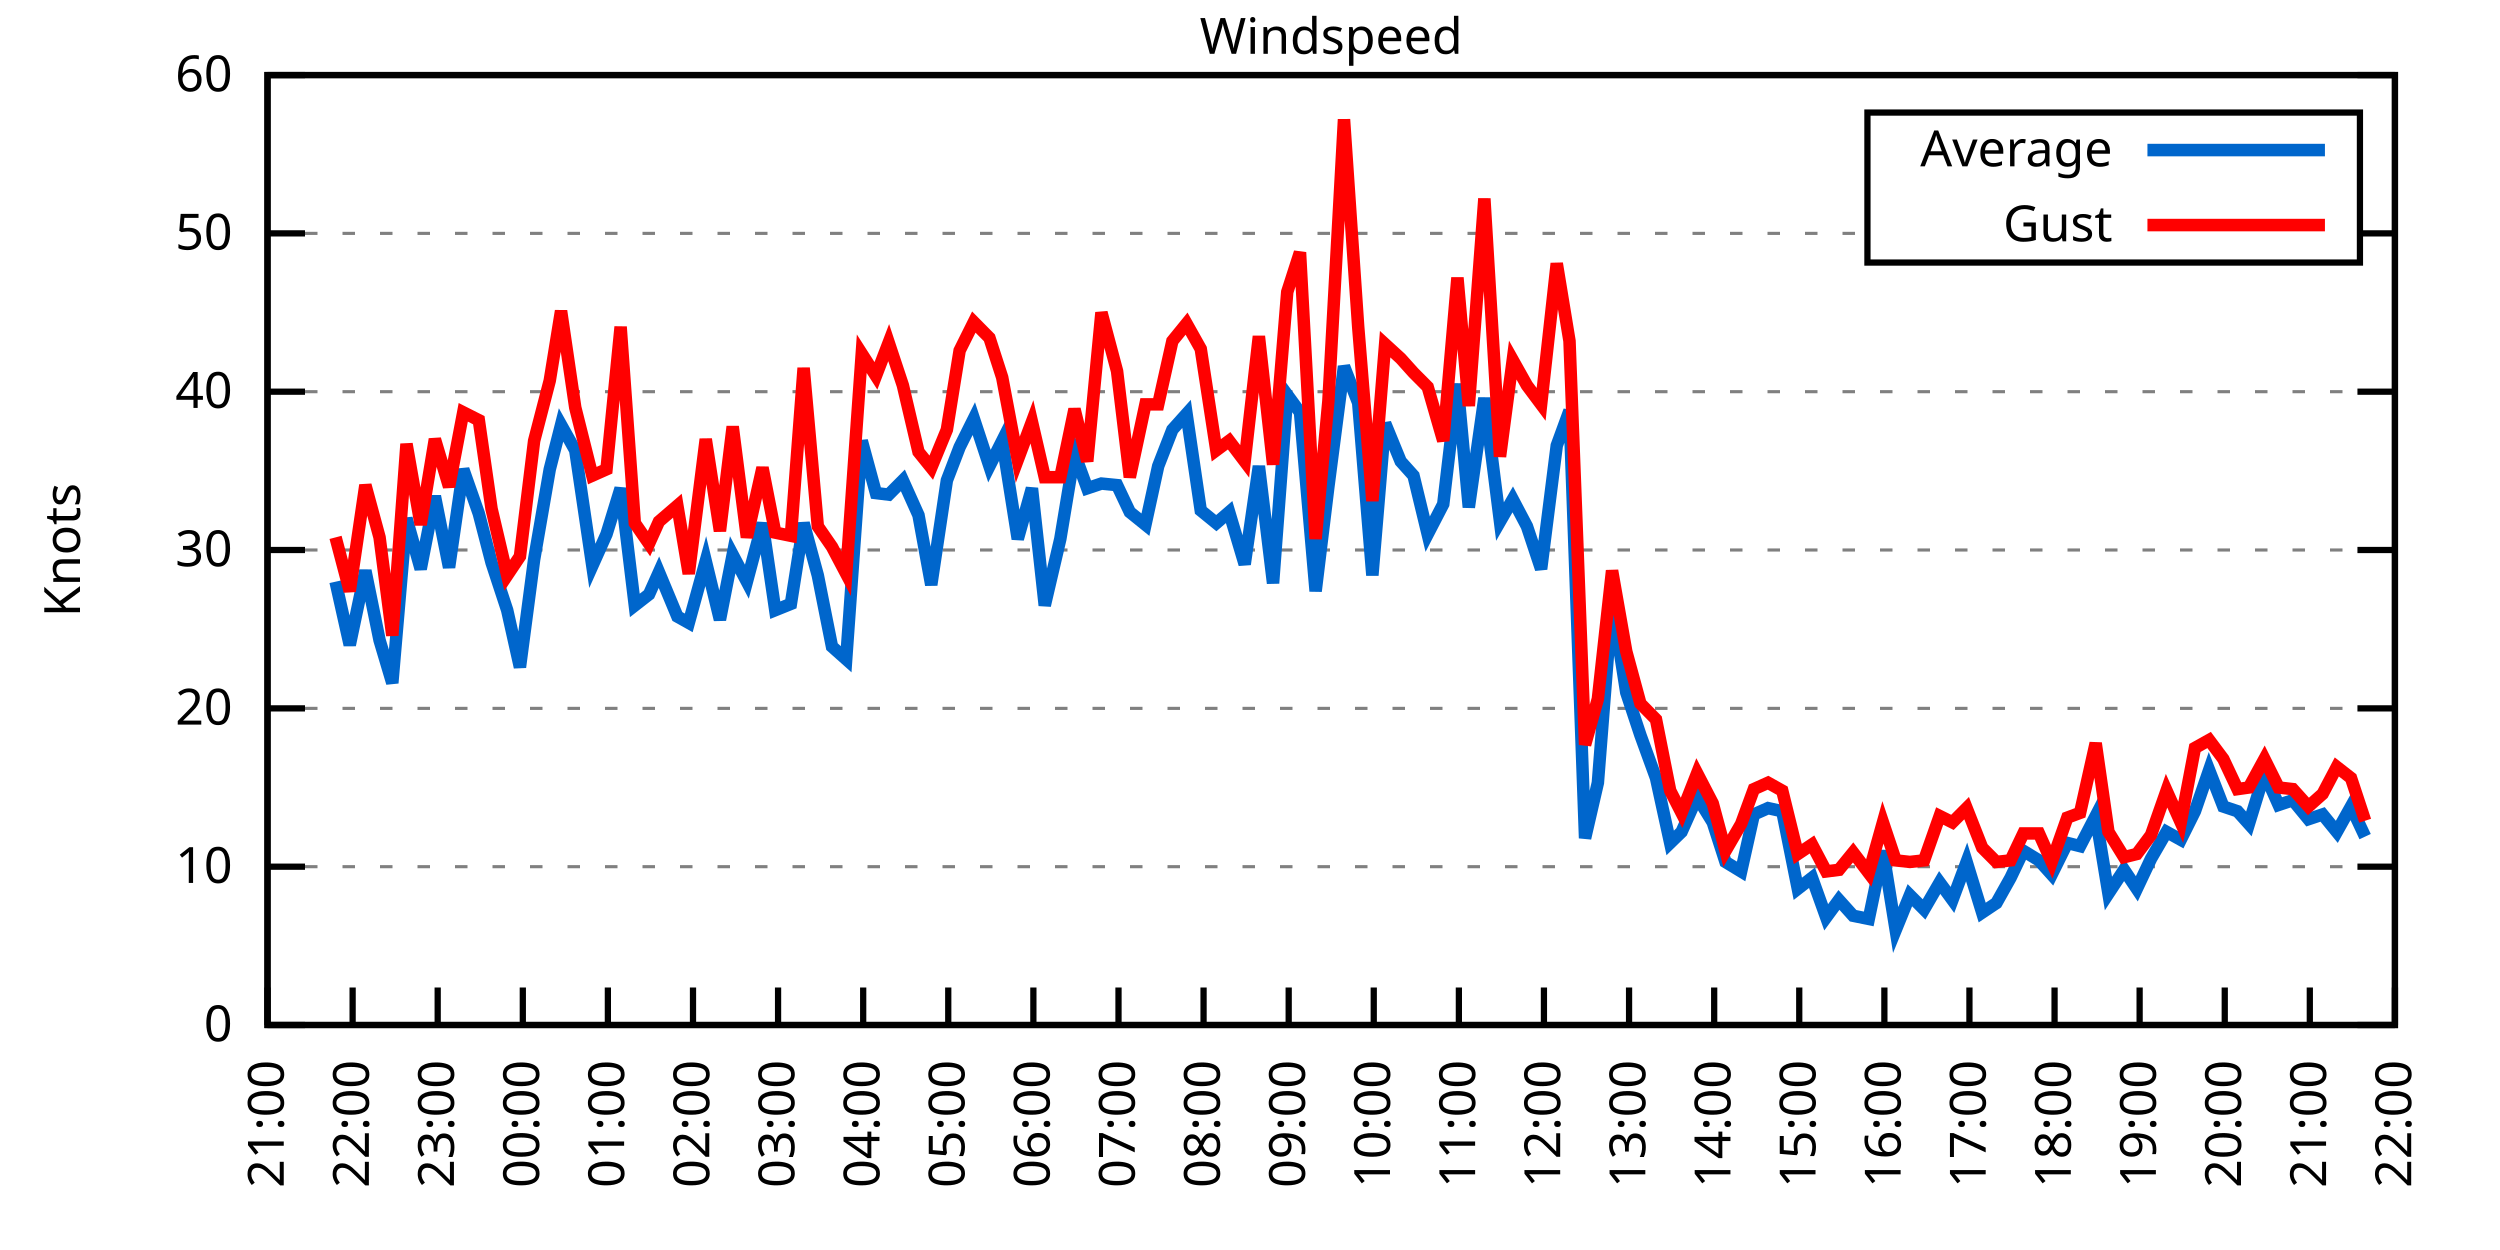
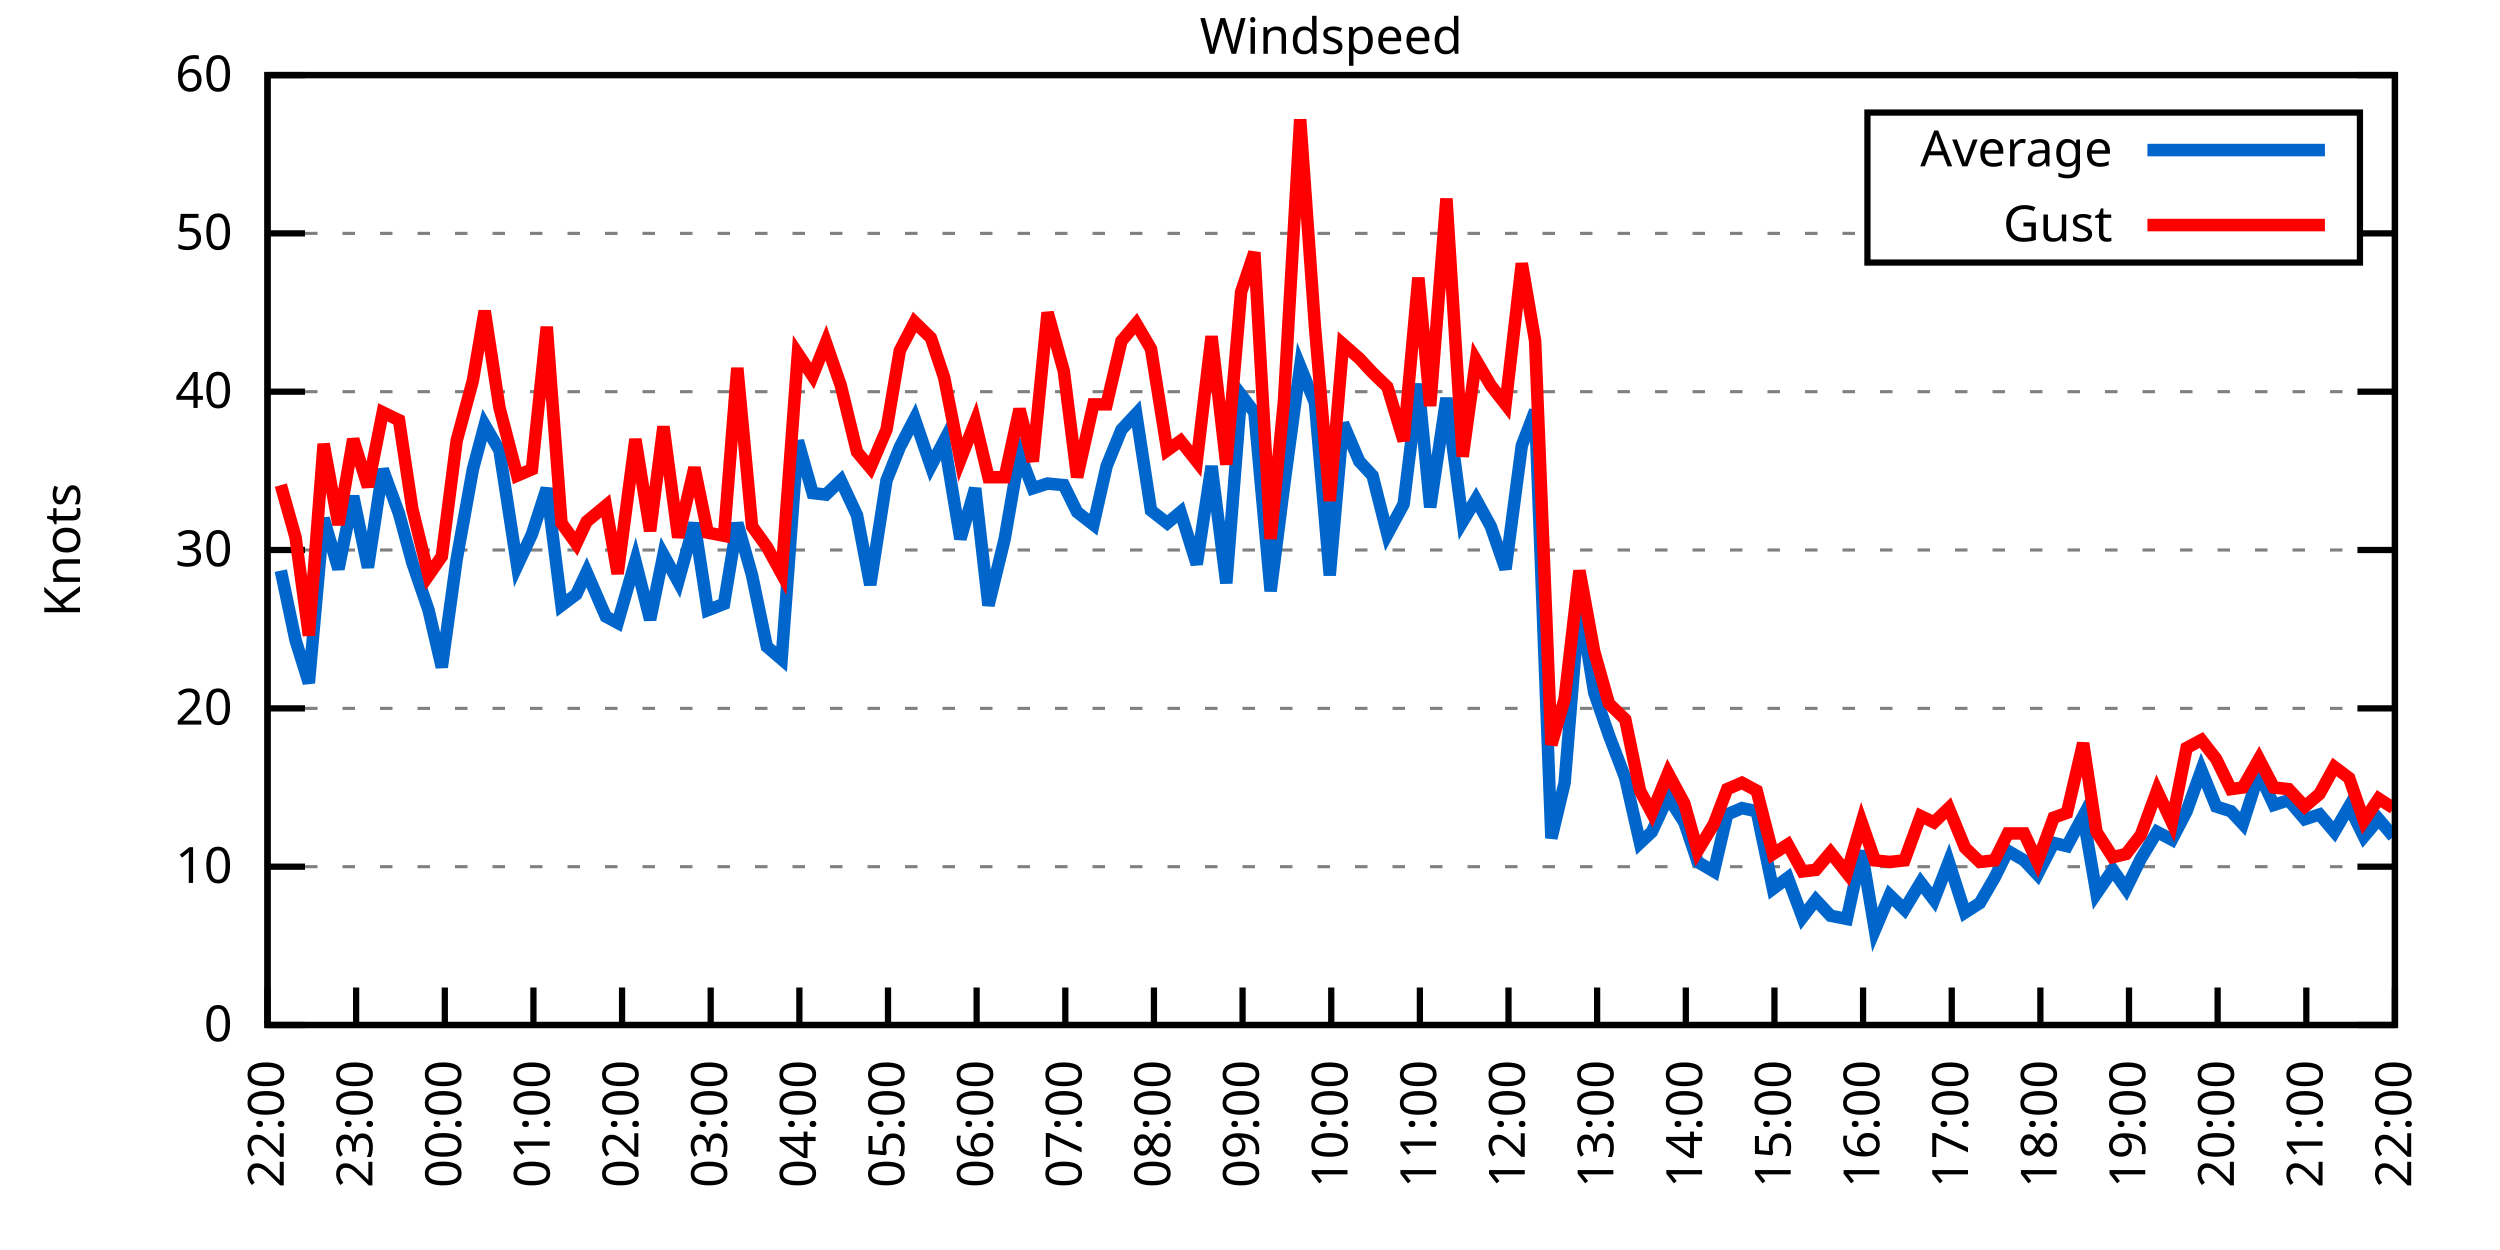
<svg xmlns="http://www.w3.org/2000/svg" xmlns:xlink="http://www.w3.org/1999/xlink" width="400" height="200" viewBox="0 0 400 200">
  <g id="gnuplot_canvas">
    <rect x="0" y="0" width="400" height="200" fill="none" />
    <defs>
      <circle id="gpDot" r="0.5" stroke-width="0.5" stroke="currentColor" />
      <path id="gpPt0" stroke-width="0.333" stroke="currentColor" d="M-1,0 h2 M0,-1 v2" />
      <path id="gpPt1" stroke-width="0.333" stroke="currentColor" d="M-1,-1 L1,1 M1,-1 L-1,1" />
      <path id="gpPt2" stroke-width="0.333" stroke="currentColor" d="M-1,0 L1,0 M0,-1 L0,1 M-1,-1 L1,1 M-1,1 L1,-1" />
      <rect id="gpPt3" stroke-width="0.333" stroke="currentColor" x="-1" y="-1" width="2" height="2" />
      <rect id="gpPt4" stroke-width="0.333" stroke="currentColor" fill="currentColor" x="-1" y="-1" width="2" height="2" />
      <circle id="gpPt5" stroke-width="0.333" stroke="currentColor" cx="0" cy="0" r="1" />
      <use xlink:href="#gpPt5" id="gpPt6" fill="currentColor" stroke="none" />
      <path id="gpPt7" stroke-width="0.333" stroke="currentColor" d="M0,-1.33 L-1.33,0.67 L1.33,0.67 z" />
      <use xlink:href="#gpPt7" id="gpPt8" fill="currentColor" stroke="none" />
      <use xlink:href="#gpPt7" id="gpPt9" stroke="currentColor" transform="rotate(180)" />
      <use xlink:href="#gpPt9" id="gpPt10" fill="currentColor" stroke="none" />
      <use xlink:href="#gpPt3" id="gpPt11" stroke="currentColor" transform="rotate(45)" />
      <use xlink:href="#gpPt11" id="gpPt12" fill="currentColor" stroke="none" />
      <path id="gpPt13" stroke-width="0.333" stroke="currentColor" d="M0,1.330 L1.265,0.411 L0.782,-1.067 L-0.782,-1.076 L-1.265,0.411 z" />
      <use xlink:href="#gpPt13" id="gpPt14" fill="currentColor" stroke="none" />
      <filter id="textbox" filterUnits="objectBoundingBox" x="0" y="0" height="1" width="1">
        <feFlood flood-color="white" flood-opacity="1" result="bgnd" />
        <feComposite in="SourceGraphic" in2="bgnd" operator="atop" />
      </filter>
      <filter id="greybox" filterUnits="objectBoundingBox" x="0" y="0" height="1" width="1">
        <feFlood flood-color="lightgrey" flood-opacity="1" result="grey" />
        <feComposite in="SourceGraphic" in2="grey" operator="atop" />
      </filter>
    </defs>
    <g fill="none" color="white" stroke="currentColor" stroke-width="1.00" stroke-linecap="butt" stroke-linejoin="miter">
</g>
    <g fill="none" color="black" stroke="currentColor" stroke-width="1.00" stroke-linecap="butt" stroke-linejoin="miter">
      <g stroke="none" shape-rendering="crispEdges">
        <polygon fill="rgb(255, 255, 255)" points="42.80,164.00 383.18,164.00 383.18,12.02 42.80,12.02 " />
      </g>
    </g>
    <g fill="none" color="black" stroke="currentColor" stroke-width="1.00" stroke-linecap="butt" stroke-linejoin="miter">
</g>
    <g fill="none" color="black" stroke="black" stroke-width="0.50" stroke-linecap="butt" stroke-linejoin="miter">
</g>
    <g fill="none" color="gray" stroke="currentColor" stroke-width="0.50" stroke-linecap="butt" stroke-linejoin="miter">
      <path stroke="gray" stroke-dasharray="2,4" class="gridline" d="M42.80,164.00 L383.19,164.00  " />
    </g>
    <g fill="none" color="gray" stroke="gray" stroke-width="1.00" stroke-linecap="butt" stroke-linejoin="miter">
</g>
    <g fill="none" color="black" stroke="currentColor" stroke-width="1.00" stroke-linecap="butt" stroke-linejoin="miter">
      <path stroke="black" d="M42.80,164.00 L48.80,164.00 M383.19,164.00 L377.19,164.00  " />
      <g transform="translate(37.20,166.60)" stroke="none" fill="black" font-family="Sans" font-size="8.00" text-anchor="end">
        <text>
          <tspan font-family="Sans"> 0</tspan>
        </text>
      </g>
    </g>
    <g fill="none" color="black" stroke="currentColor" stroke-width="1.00" stroke-linecap="butt" stroke-linejoin="miter">
</g>
    <g fill="none" color="black" stroke="black" stroke-width="0.50" stroke-linecap="butt" stroke-linejoin="miter">
</g>
    <g fill="none" color="gray" stroke="currentColor" stroke-width="0.50" stroke-linecap="butt" stroke-linejoin="miter">
      <path stroke="gray" stroke-dasharray="2,4" class="gridline" d="M42.80,138.67 L383.19,138.67  " />
    </g>
    <g fill="none" color="gray" stroke="gray" stroke-width="1.00" stroke-linecap="butt" stroke-linejoin="miter">
</g>
    <g fill="none" color="black" stroke="currentColor" stroke-width="1.00" stroke-linecap="butt" stroke-linejoin="miter">
      <path stroke="black" d="M42.80,138.67 L48.80,138.67 M383.19,138.67 L377.19,138.67  " />
      <g transform="translate(37.20,141.27)" stroke="none" fill="black" font-family="Sans" font-size="8.00" text-anchor="end">
        <text>
          <tspan font-family="Sans"> 10</tspan>
        </text>
      </g>
    </g>
    <g fill="none" color="black" stroke="currentColor" stroke-width="1.00" stroke-linecap="butt" stroke-linejoin="miter">
</g>
    <g fill="none" color="black" stroke="black" stroke-width="0.50" stroke-linecap="butt" stroke-linejoin="miter">
</g>
    <g fill="none" color="gray" stroke="currentColor" stroke-width="0.50" stroke-linecap="butt" stroke-linejoin="miter">
      <path stroke="gray" stroke-dasharray="2,4" class="gridline" d="M42.80,113.34 L383.19,113.34  " />
    </g>
    <g fill="none" color="gray" stroke="gray" stroke-width="1.00" stroke-linecap="butt" stroke-linejoin="miter">
</g>
    <g fill="none" color="black" stroke="currentColor" stroke-width="1.00" stroke-linecap="butt" stroke-linejoin="miter">
      <path stroke="black" d="M42.80,113.34 L48.80,113.34 M383.19,113.34 L377.19,113.34  " />
      <g transform="translate(37.20,115.94)" stroke="none" fill="black" font-family="Sans" font-size="8.00" text-anchor="end">
        <text>
          <tspan font-family="Sans"> 20</tspan>
        </text>
      </g>
    </g>
    <g fill="none" color="black" stroke="currentColor" stroke-width="1.00" stroke-linecap="butt" stroke-linejoin="miter">
</g>
    <g fill="none" color="black" stroke="black" stroke-width="0.50" stroke-linecap="butt" stroke-linejoin="miter">
</g>
    <g fill="none" color="gray" stroke="currentColor" stroke-width="0.50" stroke-linecap="butt" stroke-linejoin="miter">
      <path stroke="gray" stroke-dasharray="2,4" class="gridline" d="M42.80,88.00 L383.19,88.00  " />
    </g>
    <g fill="none" color="gray" stroke="gray" stroke-width="1.00" stroke-linecap="butt" stroke-linejoin="miter">
</g>
    <g fill="none" color="black" stroke="currentColor" stroke-width="1.00" stroke-linecap="butt" stroke-linejoin="miter">
      <path stroke="black" d="M42.80,88.00 L48.80,88.00 M383.19,88.00 L377.19,88.00  " />
      <g transform="translate(37.20,90.60)" stroke="none" fill="black" font-family="Sans" font-size="8.00" text-anchor="end">
        <text>
          <tspan font-family="Sans"> 30</tspan>
        </text>
      </g>
    </g>
    <g fill="none" color="black" stroke="currentColor" stroke-width="1.00" stroke-linecap="butt" stroke-linejoin="miter">
</g>
    <g fill="none" color="black" stroke="black" stroke-width="0.50" stroke-linecap="butt" stroke-linejoin="miter">
</g>
    <g fill="none" color="gray" stroke="currentColor" stroke-width="0.50" stroke-linecap="butt" stroke-linejoin="miter">
      <path stroke="gray" stroke-dasharray="2,4" class="gridline" d="M42.80,62.67 L383.19,62.67  " />
    </g>
    <g fill="none" color="gray" stroke="gray" stroke-width="1.00" stroke-linecap="butt" stroke-linejoin="miter">
</g>
    <g fill="none" color="black" stroke="currentColor" stroke-width="1.00" stroke-linecap="butt" stroke-linejoin="miter">
      <path stroke="black" d="M42.80,62.67 L48.80,62.67 M383.19,62.67 L377.19,62.67  " />
      <g transform="translate(37.20,65.27)" stroke="none" fill="black" font-family="Sans" font-size="8.00" text-anchor="end">
        <text>
          <tspan font-family="Sans"> 40</tspan>
        </text>
      </g>
    </g>
    <g fill="none" color="black" stroke="currentColor" stroke-width="1.00" stroke-linecap="butt" stroke-linejoin="miter">
</g>
    <g fill="none" color="black" stroke="black" stroke-width="0.50" stroke-linecap="butt" stroke-linejoin="miter">
</g>
    <g fill="none" color="gray" stroke="currentColor" stroke-width="0.50" stroke-linecap="butt" stroke-linejoin="miter">
      <path stroke="gray" stroke-dasharray="2,4" class="gridline" d="M42.80,37.34 L298.79,37.34 M377.59,37.34 L383.19,37.34  " />
    </g>
    <g fill="none" color="gray" stroke="gray" stroke-width="1.00" stroke-linecap="butt" stroke-linejoin="miter">
</g>
    <g fill="none" color="black" stroke="currentColor" stroke-width="1.00" stroke-linecap="butt" stroke-linejoin="miter">
      <path stroke="black" d="M42.80,37.34 L48.80,37.34 M383.19,37.34 L377.19,37.34  " />
      <g transform="translate(37.20,39.94)" stroke="none" fill="black" font-family="Sans" font-size="8.00" text-anchor="end">
        <text>
          <tspan font-family="Sans"> 50</tspan>
        </text>
      </g>
    </g>
    <g fill="none" color="black" stroke="currentColor" stroke-width="1.00" stroke-linecap="butt" stroke-linejoin="miter">
</g>
    <g fill="none" color="black" stroke="black" stroke-width="0.50" stroke-linecap="butt" stroke-linejoin="miter">
</g>
    <g fill="none" color="gray" stroke="currentColor" stroke-width="0.50" stroke-linecap="butt" stroke-linejoin="miter">
      <path stroke="gray" stroke-dasharray="2,4" class="gridline" d="M42.80,12.01 L383.19,12.01  " />
    </g>
    <g fill="none" color="gray" stroke="gray" stroke-width="1.00" stroke-linecap="butt" stroke-linejoin="miter">
</g>
    <g fill="none" color="black" stroke="currentColor" stroke-width="1.00" stroke-linecap="butt" stroke-linejoin="miter">
      <path stroke="black" d="M42.80,12.01 L48.80,12.01 M383.19,12.01 L377.19,12.01  " />
      <g transform="translate(37.20,14.61)" stroke="none" fill="black" font-family="Sans" font-size="8.00" text-anchor="end">
        <text>
          <tspan font-family="Sans"> 60</tspan>
        </text>
      </g>
    </g>
    <g fill="none" color="black" stroke="currentColor" stroke-width="1.00" stroke-linecap="butt" stroke-linejoin="miter">
      <path stroke="black" d="M42.80,164.00 L42.80,158.00  " />
      <g transform="translate(45.40,169.60) rotate(270.00)" stroke="none" fill="black" font-family="Sans" font-size="8.00" text-anchor="end">
        <text>
-           <tspan font-family="Sans">21:00</tspan>
-         </text>
-       </g>
-     </g>
-     <g fill="none" color="black" stroke="currentColor" stroke-width="1.00" stroke-linecap="butt" stroke-linejoin="miter">
-       <path stroke="black" d="M56.42,164.00 L56.42,158.00  " />
-       <g transform="translate(59.02,169.60) rotate(270.00)" stroke="none" fill="black" font-family="Sans" font-size="8.00" text-anchor="end">
-         <text>
          <tspan font-family="Sans">22:00</tspan>
        </text>
      </g>
    </g>
    <g fill="none" color="black" stroke="currentColor" stroke-width="1.00" stroke-linecap="butt" stroke-linejoin="miter">
-       <path stroke="black" d="M70.03,164.00 L70.03,158.00  " />
-       <g transform="translate(72.63,169.60) rotate(270.00)" stroke="none" fill="black" font-family="Sans" font-size="8.00" text-anchor="end">
+       <path stroke="black" d="M56.98,164.00 L56.98,158.00  " />
+       <g transform="translate(59.58,169.60) rotate(270.00)" stroke="none" fill="black" font-family="Sans" font-size="8.00" text-anchor="end">
        <text>
          <tspan font-family="Sans">23:00</tspan>
        </text>
      </g>
    </g>
    <g fill="none" color="black" stroke="currentColor" stroke-width="1.00" stroke-linecap="butt" stroke-linejoin="miter">
-       <path stroke="black" d="M83.65,164.00 L83.65,158.00  " />
-       <g transform="translate(86.25,169.60) rotate(270.00)" stroke="none" fill="black" font-family="Sans" font-size="8.00" text-anchor="end">
+       <path stroke="black" d="M71.17,164.00 L71.17,158.00  " />
+       <g transform="translate(73.77,169.60) rotate(270.00)" stroke="none" fill="black" font-family="Sans" font-size="8.00" text-anchor="end">
        <text>
          <tspan font-family="Sans">00:00</tspan>
        </text>
      </g>
    </g>
    <g fill="none" color="black" stroke="currentColor" stroke-width="1.00" stroke-linecap="butt" stroke-linejoin="miter">
-       <path stroke="black" d="M97.26,164.00 L97.26,158.00  " />
-       <g transform="translate(99.86,169.60) rotate(270.00)" stroke="none" fill="black" font-family="Sans" font-size="8.00" text-anchor="end">
+       <path stroke="black" d="M85.35,164.00 L85.35,158.00  " />
+       <g transform="translate(87.95,169.60) rotate(270.00)" stroke="none" fill="black" font-family="Sans" font-size="8.00" text-anchor="end">
        <text>
          <tspan font-family="Sans">01:00</tspan>
        </text>
      </g>
    </g>
    <g fill="none" color="black" stroke="currentColor" stroke-width="1.00" stroke-linecap="butt" stroke-linejoin="miter">
-       <path stroke="black" d="M110.88,164.00 L110.88,158.00  " />
-       <g transform="translate(113.48,169.60) rotate(270.00)" stroke="none" fill="black" font-family="Sans" font-size="8.00" text-anchor="end">
+       <path stroke="black" d="M99.53,164.00 L99.53,158.00  " />
+       <g transform="translate(102.13,169.60) rotate(270.00)" stroke="none" fill="black" font-family="Sans" font-size="8.00" text-anchor="end">
        <text>
          <tspan font-family="Sans">02:00</tspan>
        </text>
      </g>
    </g>
    <g fill="none" color="black" stroke="currentColor" stroke-width="1.00" stroke-linecap="butt" stroke-linejoin="miter">
-       <path stroke="black" d="M124.49,164.00 L124.49,158.00  " />
-       <g transform="translate(127.09,169.60) rotate(270.00)" stroke="none" fill="black" font-family="Sans" font-size="8.00" text-anchor="end">
+       <path stroke="black" d="M113.71,164.00 L113.71,158.00  " />
+       <g transform="translate(116.31,169.60) rotate(270.00)" stroke="none" fill="black" font-family="Sans" font-size="8.00" text-anchor="end">
        <text>
          <tspan font-family="Sans">03:00</tspan>
        </text>
      </g>
    </g>
    <g fill="none" color="black" stroke="currentColor" stroke-width="1.00" stroke-linecap="butt" stroke-linejoin="miter">
-       <path stroke="black" d="M138.11,164.00 L138.11,158.00  " />
-       <g transform="translate(140.71,169.60) rotate(270.00)" stroke="none" fill="black" font-family="Sans" font-size="8.00" text-anchor="end">
+       <path stroke="black" d="M127.90,164.00 L127.90,158.00  " />
+       <g transform="translate(130.50,169.60) rotate(270.00)" stroke="none" fill="black" font-family="Sans" font-size="8.00" text-anchor="end">
        <text>
          <tspan font-family="Sans">04:00</tspan>
        </text>
      </g>
    </g>
    <g fill="none" color="black" stroke="currentColor" stroke-width="1.00" stroke-linecap="butt" stroke-linejoin="miter">
-       <path stroke="black" d="M151.72,164.00 L151.72,158.00  " />
-       <g transform="translate(154.32,169.60) rotate(270.00)" stroke="none" fill="black" font-family="Sans" font-size="8.00" text-anchor="end">
+       <path stroke="black" d="M142.08,164.00 L142.08,158.00  " />
+       <g transform="translate(144.68,169.60) rotate(270.00)" stroke="none" fill="black" font-family="Sans" font-size="8.00" text-anchor="end">
        <text>
          <tspan font-family="Sans">05:00</tspan>
        </text>
      </g>
    </g>
    <g fill="none" color="black" stroke="currentColor" stroke-width="1.00" stroke-linecap="butt" stroke-linejoin="miter">
-       <path stroke="black" d="M165.34,164.00 L165.34,158.00  " />
-       <g transform="translate(167.94,169.60) rotate(270.00)" stroke="none" fill="black" font-family="Sans" font-size="8.00" text-anchor="end">
+       <path stroke="black" d="M156.26,164.00 L156.26,158.00  " />
+       <g transform="translate(158.86,169.60) rotate(270.00)" stroke="none" fill="black" font-family="Sans" font-size="8.00" text-anchor="end">
        <text>
          <tspan font-family="Sans">06:00</tspan>
        </text>
      </g>
    </g>
    <g fill="none" color="black" stroke="currentColor" stroke-width="1.00" stroke-linecap="butt" stroke-linejoin="miter">
-       <path stroke="black" d="M178.96,164.00 L178.96,158.00  " />
-       <g transform="translate(181.56,169.60) rotate(270.00)" stroke="none" fill="black" font-family="Sans" font-size="8.00" text-anchor="end">
+       <path stroke="black" d="M170.45,164.00 L170.45,158.00  " />
+       <g transform="translate(173.05,169.60) rotate(270.00)" stroke="none" fill="black" font-family="Sans" font-size="8.00" text-anchor="end">
        <text>
          <tspan font-family="Sans">07:00</tspan>
        </text>
      </g>
    </g>
    <g fill="none" color="black" stroke="currentColor" stroke-width="1.00" stroke-linecap="butt" stroke-linejoin="miter">
-       <path stroke="black" d="M192.57,164.00 L192.57,158.00  " />
-       <g transform="translate(195.17,169.60) rotate(270.00)" stroke="none" fill="black" font-family="Sans" font-size="8.00" text-anchor="end">
+       <path stroke="black" d="M184.63,164.00 L184.63,158.00  " />
+       <g transform="translate(187.23,169.60) rotate(270.00)" stroke="none" fill="black" font-family="Sans" font-size="8.00" text-anchor="end">
        <text>
          <tspan font-family="Sans">08:00</tspan>
        </text>
      </g>
    </g>
    <g fill="none" color="black" stroke="currentColor" stroke-width="1.00" stroke-linecap="butt" stroke-linejoin="miter">
-       <path stroke="black" d="M206.19,164.00 L206.19,158.00  " />
-       <g transform="translate(208.79,169.60) rotate(270.00)" stroke="none" fill="black" font-family="Sans" font-size="8.00" text-anchor="end">
+       <path stroke="black" d="M198.81,164.00 L198.81,158.00  " />
+       <g transform="translate(201.41,169.60) rotate(270.00)" stroke="none" fill="black" font-family="Sans" font-size="8.00" text-anchor="end">
        <text>
          <tspan font-family="Sans">09:00</tspan>
        </text>
      </g>
    </g>
    <g fill="none" color="black" stroke="currentColor" stroke-width="1.00" stroke-linecap="butt" stroke-linejoin="miter">
-       <path stroke="black" d="M219.80,164.00 L219.80,158.00  " />
-       <g transform="translate(222.40,169.60) rotate(270.00)" stroke="none" fill="black" font-family="Sans" font-size="8.00" text-anchor="end">
+       <path stroke="black" d="M213.00,164.00 L213.00,158.00  " />
+       <g transform="translate(215.60,169.60) rotate(270.00)" stroke="none" fill="black" font-family="Sans" font-size="8.00" text-anchor="end">
        <text>
          <tspan font-family="Sans">10:00</tspan>
        </text>
      </g>
    </g>
    <g fill="none" color="black" stroke="currentColor" stroke-width="1.00" stroke-linecap="butt" stroke-linejoin="miter">
-       <path stroke="black" d="M233.42,164.00 L233.42,158.00  " />
-       <g transform="translate(236.02,169.60) rotate(270.00)" stroke="none" fill="black" font-family="Sans" font-size="8.00" text-anchor="end">
+       <path stroke="black" d="M227.18,164.00 L227.18,158.00  " />
+       <g transform="translate(229.78,169.60) rotate(270.00)" stroke="none" fill="black" font-family="Sans" font-size="8.00" text-anchor="end">
        <text>
          <tspan font-family="Sans">11:00</tspan>
        </text>
      </g>
    </g>
    <g fill="none" color="black" stroke="currentColor" stroke-width="1.00" stroke-linecap="butt" stroke-linejoin="miter">
-       <path stroke="black" d="M247.03,164.00 L247.03,158.00  " />
-       <g transform="translate(249.63,169.60) rotate(270.00)" stroke="none" fill="black" font-family="Sans" font-size="8.00" text-anchor="end">
+       <path stroke="black" d="M241.36,164.00 L241.36,158.00  " />
+       <g transform="translate(243.96,169.60) rotate(270.00)" stroke="none" fill="black" font-family="Sans" font-size="8.00" text-anchor="end">
        <text>
          <tspan font-family="Sans">12:00</tspan>
        </text>
      </g>
    </g>
    <g fill="none" color="black" stroke="currentColor" stroke-width="1.00" stroke-linecap="butt" stroke-linejoin="miter">
-       <path stroke="black" d="M260.65,164.00 L260.65,158.00  " />
-       <g transform="translate(263.25,169.60) rotate(270.00)" stroke="none" fill="black" font-family="Sans" font-size="8.00" text-anchor="end">
+       <path stroke="black" d="M255.54,164.00 L255.54,158.00  " />
+       <g transform="translate(258.14,169.60) rotate(270.00)" stroke="none" fill="black" font-family="Sans" font-size="8.00" text-anchor="end">
        <text>
          <tspan font-family="Sans">13:00</tspan>
        </text>
      </g>
    </g>
    <g fill="none" color="black" stroke="currentColor" stroke-width="1.00" stroke-linecap="butt" stroke-linejoin="miter">
-       <path stroke="black" d="M274.27,164.00 L274.27,158.00  " />
-       <g transform="translate(276.87,169.60) rotate(270.00)" stroke="none" fill="black" font-family="Sans" font-size="8.00" text-anchor="end">
+       <path stroke="black" d="M269.73,164.00 L269.73,158.00  " />
+       <g transform="translate(272.33,169.60) rotate(270.00)" stroke="none" fill="black" font-family="Sans" font-size="8.00" text-anchor="end">
        <text>
          <tspan font-family="Sans">14:00</tspan>
        </text>
      </g>
    </g>
    <g fill="none" color="black" stroke="currentColor" stroke-width="1.00" stroke-linecap="butt" stroke-linejoin="miter">
-       <path stroke="black" d="M287.88,164.00 L287.88,158.00  " />
-       <g transform="translate(290.48,169.60) rotate(270.00)" stroke="none" fill="black" font-family="Sans" font-size="8.00" text-anchor="end">
+       <path stroke="black" d="M283.91,164.00 L283.91,158.00  " />
+       <g transform="translate(286.51,169.60) rotate(270.00)" stroke="none" fill="black" font-family="Sans" font-size="8.00" text-anchor="end">
        <text>
          <tspan font-family="Sans">15:00</tspan>
        </text>
      </g>
    </g>
    <g fill="none" color="black" stroke="currentColor" stroke-width="1.00" stroke-linecap="butt" stroke-linejoin="miter">
-       <path stroke="black" d="M301.50,164.00 L301.50,158.00  " />
-       <g transform="translate(304.10,169.60) rotate(270.00)" stroke="none" fill="black" font-family="Sans" font-size="8.00" text-anchor="end">
+       <path stroke="black" d="M298.09,164.00 L298.09,158.00  " />
+       <g transform="translate(300.69,169.60) rotate(270.00)" stroke="none" fill="black" font-family="Sans" font-size="8.00" text-anchor="end">
        <text>
          <tspan font-family="Sans">16:00</tspan>
        </text>
      </g>
    </g>
    <g fill="none" color="black" stroke="currentColor" stroke-width="1.00" stroke-linecap="butt" stroke-linejoin="miter">
-       <path stroke="black" d="M315.11,164.00 L315.11,158.00  " />
-       <g transform="translate(317.71,169.60) rotate(270.00)" stroke="none" fill="black" font-family="Sans" font-size="8.00" text-anchor="end">
+       <path stroke="black" d="M312.28,164.00 L312.28,158.00  " />
+       <g transform="translate(314.88,169.60) rotate(270.00)" stroke="none" fill="black" font-family="Sans" font-size="8.00" text-anchor="end">
        <text>
          <tspan font-family="Sans">17:00</tspan>
        </text>
      </g>
    </g>
    <g fill="none" color="black" stroke="currentColor" stroke-width="1.00" stroke-linecap="butt" stroke-linejoin="miter">
-       <path stroke="black" d="M328.73,164.00 L328.73,158.00  " />
-       <g transform="translate(331.33,169.60) rotate(270.00)" stroke="none" fill="black" font-family="Sans" font-size="8.00" text-anchor="end">
+       <path stroke="black" d="M326.46,164.00 L326.46,158.00  " />
+       <g transform="translate(329.06,169.60) rotate(270.00)" stroke="none" fill="black" font-family="Sans" font-size="8.00" text-anchor="end">
        <text>
          <tspan font-family="Sans">18:00</tspan>
        </text>
      </g>
    </g>
    <g fill="none" color="black" stroke="currentColor" stroke-width="1.00" stroke-linecap="butt" stroke-linejoin="miter">
-       <path stroke="black" d="M342.34,164.00 L342.34,158.00  " />
-       <g transform="translate(344.94,169.60) rotate(270.00)" stroke="none" fill="black" font-family="Sans" font-size="8.00" text-anchor="end">
+       <path stroke="black" d="M340.64,164.00 L340.64,158.00  " />
+       <g transform="translate(343.24,169.60) rotate(270.00)" stroke="none" fill="black" font-family="Sans" font-size="8.00" text-anchor="end">
        <text>
          <tspan font-family="Sans">19:00</tspan>
        </text>
      </g>
    </g>
    <g fill="none" color="black" stroke="currentColor" stroke-width="1.00" stroke-linecap="butt" stroke-linejoin="miter">
-       <path stroke="black" d="M355.96,164.00 L355.96,158.00  " />
-       <g transform="translate(358.56,169.60) rotate(270.00)" stroke="none" fill="black" font-family="Sans" font-size="8.00" text-anchor="end">
+       <path stroke="black" d="M354.82,164.00 L354.82,158.00  " />
+       <g transform="translate(357.42,169.60) rotate(270.00)" stroke="none" fill="black" font-family="Sans" font-size="8.00" text-anchor="end">
        <text>
          <tspan font-family="Sans">20:00</tspan>
        </text>
      </g>
    </g>
    <g fill="none" color="black" stroke="currentColor" stroke-width="1.00" stroke-linecap="butt" stroke-linejoin="miter">
-       <path stroke="black" d="M369.57,164.00 L369.57,158.00  " />
-       <g transform="translate(372.17,169.60) rotate(270.00)" stroke="none" fill="black" font-family="Sans" font-size="8.00" text-anchor="end">
+       <path stroke="black" d="M369.01,164.00 L369.01,158.00  " />
+       <g transform="translate(371.61,169.60) rotate(270.00)" stroke="none" fill="black" font-family="Sans" font-size="8.00" text-anchor="end">
        <text>
          <tspan font-family="Sans">21:00</tspan>
        </text>
      </g>
    </g>
    <g fill="none" color="black" stroke="currentColor" stroke-width="1.00" stroke-linecap="butt" stroke-linejoin="miter">
      <path stroke="black" d="M383.19,164.00 L383.19,158.00  " />
      <g transform="translate(385.79,169.60) rotate(270.00)" stroke="none" fill="black" font-family="Sans" font-size="8.00" text-anchor="end">
        <text>
          <tspan font-family="Sans">22:00</tspan>
        </text>
      </g>
    </g>
    <g fill="none" color="black" stroke="currentColor" stroke-width="1.00" stroke-linecap="butt" stroke-linejoin="miter">
</g>
    <g fill="none" color="black" stroke="currentColor" stroke-width="1.00" stroke-linecap="butt" stroke-linejoin="miter">
      <path stroke="black" d="M42.80,12.01 L42.80,164.00 L383.19,164.00 L383.19,12.01 L42.80,12.01 Z  " />
    </g>
    <g fill="none" color="black" stroke="currentColor" stroke-width="1.00" stroke-linecap="butt" stroke-linejoin="miter">
</g>
    <g fill="none" color="black" stroke="currentColor" stroke-width="1.00" stroke-linecap="butt" stroke-linejoin="miter">
      <path stroke="black" d="M298.79,42.01 L298.79,18.01 L377.59,18.01 L377.59,42.01 L298.79,42.01 Z  " />
    </g>
    <g id="Windspeed_plot_1">
      <g fill="none" color="white" stroke="black" stroke-width="2.00" stroke-linecap="butt" stroke-linejoin="miter">
</g>
      <g fill="none" color="black" stroke="currentColor" stroke-width="2.00" stroke-linecap="butt" stroke-linejoin="miter">
        <g transform="translate(337.99,26.61)" stroke="none" fill="black" font-family="Sans" font-size="8.00" text-anchor="end">
          <text>
            <tspan font-family="Sans">Average</tspan>
          </text>
        </g>
      </g>
      <g fill="none" color="black" stroke="currentColor" stroke-width="2.00" stroke-linecap="butt" stroke-linejoin="miter">
-         <path stroke="rgb(  0, 102, 204)" d="M343.59,24.01 L371.99,24.01 M53.69,93.07 L55.96,103.20 L58.46,91.30 L60.73,102.44 L62.77,109.28 L65.04,82.94   L67.31,91.04 L69.58,79.39 L71.85,90.79 L74.12,75.09 L76.61,82.18 L78.65,90.03 L81.15,97.63 L83.19,106.75   L85.46,89.52 L87.96,75.09 L89.77,67.99 L92.04,72.05 L94.77,90.54 L97.04,85.47 L99.30,78.13 L101.57,96.87   L103.84,95.10 L105.43,91.55 L108.38,98.64 L110.20,99.66 L112.92,89.78 L115.19,99.15 L117.23,88.76 L119.50,93.07   L122.00,83.70 L124.04,97.63 L126.54,96.62 L128.58,83.70 L130.85,92.06 L133.12,103.46 L135.39,105.48 L137.88,70.53   L140.15,78.89 L142.19,79.14 L144.46,76.86 L146.96,82.43 L149.00,93.58 L151.50,76.86 L153.54,71.54 L155.81,66.98   L158.31,74.58 L160.35,70.53 L162.84,86.23 L165.11,78.13 L167.16,96.87 L169.65,86.23 L171.92,72.55 L173.96,78.13   L176.23,77.37 L178.73,77.62 L180.77,81.93 L183.27,83.95 L185.31,74.58 L187.58,68.75 L189.85,66.22 L192.12,81.67   L194.61,83.70 L196.66,81.93 L199.15,90.28 L201.42,74.58 L203.69,93.32 L205.96,63.18 L208.00,65.97 L210.50,94.59   L212.54,77.87 L215.04,58.62 L217.31,64.45 L219.58,92.06 L221.62,67.74 L224.11,73.82 L226.16,76.10 L228.43,85.47   L230.92,80.66 L233.19,61.41 L235.01,81.17 L237.50,63.69 L240.00,83.45 L242.04,79.90 L244.31,84.21 L246.58,91.04   L249.08,71.29 L251.12,65.71 L253.61,134.11 L255.66,125.24 L257.93,96.36 L260.20,110.80 L262.47,117.64 L264.96,124.48   L267.23,134.87 L269.05,133.10 L271.54,127.52 L274.04,131.58 L276.08,137.91 L278.58,139.43 L280.62,130.31 L282.89,129.30   L285.16,129.80 L287.65,142.21 L289.92,140.44 L292.19,146.77 L294.23,143.99 L296.50,146.52 L299.00,147.03 L301.27,136.14   L303.31,148.80 L305.58,143.23 L307.85,145.51 L310.35,141.20 L312.39,143.99 L314.66,137.91 L317.15,146.01 L319.42,144.49   L321.69,140.44 L323.74,136.14 L326.23,137.66 L328.27,139.93 L330.77,134.87 L332.81,135.38 L335.31,130.56 L337.35,142.97   L339.85,139.17 L341.89,142.21 L344.16,137.40 L346.65,133.10 L348.92,134.36 L351.19,129.80 L353.46,123.22 L355.73,129.04   L358.00,129.80 L359.82,131.83 L362.31,123.72 L364.58,128.79 L366.85,128.03 L369.35,131.07 L371.62,130.31 L373.89,133.10   L376.16,129.04 L378.42,133.86  " />
+         <path stroke="rgb(  0, 102, 204)" d="M343.59,24.01 L371.99,24.01 M44.93,91.30 L47.29,102.44 L49.42,109.28 L51.78,82.94 L54.15,91.04 L56.51,79.39   L58.87,90.79 L61.24,75.09 L63.84,82.18 L65.97,90.03 L68.57,97.63 L70.69,106.75 L73.06,89.52 L75.66,75.09   L77.55,67.99 L79.91,72.05 L82.75,90.54 L85.11,85.47 L87.48,78.13 L89.84,96.87 L92.20,95.10 L93.86,91.55   L96.93,98.64 L98.82,99.66 L101.66,89.78 L104.02,99.15 L106.15,88.76 L108.51,93.07 L111.11,83.70 L113.24,97.63   L115.84,96.62 L117.97,83.70 L120.33,92.06 L122.70,103.46 L125.06,105.48 L127.66,70.53 L130.02,78.89 L132.15,79.14   L134.52,76.86 L137.12,82.43 L139.24,93.58 L141.84,76.86 L143.97,71.54 L146.34,66.98 L148.94,74.58 L151.06,70.53   L153.66,86.23 L156.03,78.13 L158.15,96.87 L160.75,86.23 L163.12,72.55 L165.25,78.13 L167.61,77.37 L170.21,77.62   L172.34,81.93 L174.94,83.95 L177.06,74.58 L179.43,68.75 L181.79,66.22 L184.16,81.67 L186.76,83.70 L188.88,81.93   L191.48,90.28 L193.85,74.58 L196.21,93.32 L198.58,63.18 L200.70,65.97 L203.30,94.59 L205.43,77.87 L208.03,58.62   L210.39,64.45 L212.76,92.06 L214.89,67.74 L217.49,73.82 L219.61,76.10 L221.98,85.47 L224.58,80.66 L226.94,61.41   L228.83,81.17 L231.43,63.69 L234.03,83.45 L236.16,79.90 L238.52,84.21 L240.89,91.04 L243.49,71.29 L245.62,65.71   L248.22,134.11 L250.34,125.24 L252.71,96.36 L255.07,110.80 L257.43,117.64 L260.04,124.48 L262.40,134.87 L264.29,133.10   L266.89,127.52 L269.49,131.58 L271.62,137.91 L274.22,139.43 L276.35,130.31 L278.71,129.30 L281.07,129.80 L283.67,142.21   L286.04,140.44 L288.40,146.77 L290.53,143.99 L292.89,146.52 L295.49,147.03 L297.86,136.14 L299.98,148.80 L302.35,143.23   L304.71,145.51 L307.31,141.20 L309.44,143.99 L311.80,137.91 L314.40,146.01 L316.77,144.49 L319.13,140.44 L321.26,136.14   L323.86,137.66 L325.99,139.93 L328.59,134.87 L330.71,135.38 L333.31,130.56 L335.44,142.97 L338.04,139.17 L340.17,142.21   L342.53,137.40 L345.13,133.10 L347.50,134.36 L349.86,129.80 L352.22,123.22 L354.59,129.04 L356.95,129.80 L358.84,131.83   L361.44,123.72 L363.81,128.79 L366.17,128.03 L368.77,131.07 L371.13,130.31 L373.50,133.10 L375.86,129.04 L378.23,133.86   L380.59,131.07 L382.95,133.86  " />
      </g>
    </g>
    <g id="Windspeed_plot_2">
      <g fill="none" color="black" stroke="currentColor" stroke-width="2.00" stroke-linecap="butt" stroke-linejoin="miter">
        <g transform="translate(337.99,38.61)" stroke="none" fill="black" font-family="Sans" font-size="8.00" text-anchor="end">
          <text>
            <tspan font-family="Sans">Gust</tspan>
          </text>
        </g>
      </g>
      <g fill="none" color="black" stroke="currentColor" stroke-width="2.00" stroke-linecap="butt" stroke-linejoin="miter">
-         <path stroke="rgb(255,   0,   0)" d="M343.59,36.01 L371.99,36.01 M53.69,85.98 L55.96,94.59 L58.46,77.62 L60.73,85.98 L62.77,101.68 L65.04,71.03   L67.31,83.95 L69.58,70.27 L71.85,77.87 L74.12,65.97 L76.61,67.23 L78.65,81.42 L81.15,92.06 L83.19,89.02   L85.46,70.53 L87.96,60.90 L89.77,49.75 L92.04,65.21 L94.77,76.10 L97.04,75.09 L99.30,52.29 L101.57,83.70   L103.84,86.99 L105.43,83.45 L108.38,80.91 L110.20,91.80 L112.92,70.27 L115.19,84.97 L117.23,68.25 L119.50,85.98   L122.00,74.83 L124.04,85.22 L126.54,85.73 L128.58,58.87 L130.85,84.21 L133.12,87.50 L135.39,91.80 L137.88,56.59   L140.15,60.14 L142.19,54.82 L144.46,61.66 L146.96,72.30 L149.00,74.83 L151.50,68.75 L153.54,56.09 L155.81,51.53   L158.31,54.06 L160.35,60.39 L162.84,73.57 L165.11,67.49 L167.16,76.35 L169.65,76.35 L171.92,65.46 L173.96,73.82   L176.23,50.01 L178.73,59.38 L180.77,76.35 L183.27,64.70 L185.31,64.70 L187.58,54.57 L189.85,51.78 L192.12,55.83   L194.61,72.05 L196.66,70.53 L199.15,73.82 L201.42,53.81 L203.69,74.33 L205.96,46.71 L208.00,40.38 L210.50,86.23   L212.54,64.19 L215.04,19.10 L217.31,52.29 L219.58,80.15 L221.62,55.07 L224.11,57.35 L226.16,59.63 L228.43,61.91   L230.92,70.53 L233.19,44.43 L235.01,64.95 L237.50,31.77 L240.00,73.06 L242.04,57.61 L244.31,61.66 L246.58,64.70   L249.08,42.15 L251.12,54.57 L253.61,119.16 L255.66,111.82 L257.93,91.30 L260.20,104.22 L262.47,112.58 L264.96,115.11   L267.23,126.51 L269.05,130.06 L271.54,123.72 L274.04,128.54 L276.08,136.14 L278.58,131.83 L280.62,126.26 L282.89,125.24   L285.16,126.51 L287.65,136.64 L289.92,135.12 L292.19,139.43 L294.23,139.17 L296.50,136.39 L299.00,139.68 L301.27,131.58   L303.31,137.66 L305.58,137.91 L307.85,137.66 L310.35,130.56 L312.39,131.58 L314.66,129.30 L317.15,135.63 L319.42,137.91   L321.69,137.66 L323.74,133.35 L326.23,133.35 L328.27,137.91 L330.77,130.82 L332.81,130.06 L335.31,118.91 L337.35,133.10   L339.85,137.15 L341.89,136.64 L344.16,133.60 L346.65,126.51 L348.92,131.58 L351.19,119.67 L353.46,118.40 L355.73,121.44   L358.00,126.26 L359.82,126.00 L362.31,121.44 L364.58,126.00 L366.85,126.26 L369.35,129.04 L371.62,127.02 L373.89,122.71   L376.16,124.48 L378.42,131.32  " />
+         <path stroke="rgb(255,   0,   0)" d="M343.59,36.01 L371.99,36.01 M44.93,77.62 L47.29,85.98 L49.42,101.68 L51.78,71.03 L54.15,83.95 L56.51,70.27   L58.87,77.87 L61.24,65.97 L63.84,67.23 L65.97,81.42 L68.57,92.06 L70.69,89.02 L73.06,70.53 L75.66,60.90   L77.55,49.75 L79.91,65.21 L82.75,76.10 L85.11,75.09 L87.48,52.29 L89.84,83.70 L92.20,86.99 L93.86,83.45   L96.93,80.91 L98.82,91.80 L101.66,70.27 L104.02,84.97 L106.15,68.25 L108.51,85.98 L111.11,74.83 L113.24,85.22   L115.84,85.73 L117.97,58.87 L120.33,84.21 L122.70,87.50 L125.06,91.80 L127.66,56.59 L130.02,60.14 L132.15,54.82   L134.52,61.66 L137.12,72.30 L139.24,74.83 L141.84,68.75 L143.97,56.09 L146.34,51.53 L148.94,54.06 L151.06,60.39   L153.66,73.57 L156.03,67.49 L158.15,76.35 L160.75,76.35 L163.12,65.46 L165.25,73.82 L167.61,50.01 L170.21,59.38   L172.34,76.35 L174.94,64.70 L177.06,64.70 L179.43,54.57 L181.79,51.78 L184.16,55.83 L186.76,72.05 L188.88,70.53   L191.48,73.82 L193.85,53.81 L196.21,74.33 L198.58,46.71 L200.70,40.38 L203.30,86.23 L205.43,64.19 L208.03,19.10   L210.39,52.29 L212.76,80.15 L214.89,55.07 L217.49,57.35 L219.61,59.63 L221.98,61.91 L224.58,70.53 L226.94,44.43   L228.83,64.95 L231.43,31.77 L234.03,73.06 L236.16,57.61 L238.52,61.66 L240.89,64.70 L243.49,42.15 L245.62,54.57   L248.22,119.16 L250.34,111.82 L252.71,91.30 L255.07,104.22 L257.43,112.58 L260.04,115.11 L262.40,126.51 L264.29,130.06   L266.89,123.72 L269.49,128.54 L271.62,136.14 L274.22,131.83 L276.35,126.26 L278.71,125.24 L281.07,126.51 L283.67,136.64   L286.04,135.12 L288.40,139.43 L290.53,139.17 L292.89,136.39 L295.49,139.68 L297.86,131.58 L299.98,137.66 L302.35,137.91   L304.71,137.66 L307.31,130.56 L309.44,131.58 L311.80,129.30 L314.40,135.63 L316.77,137.91 L319.13,137.66 L321.26,133.35   L323.86,133.35 L325.99,137.91 L328.59,130.82 L330.71,130.06 L333.31,118.91 L335.44,133.10 L338.04,137.15 L340.17,136.64   L342.53,133.60 L345.13,126.51 L347.50,131.58 L349.86,119.67 L352.22,118.40 L354.59,121.44 L356.95,126.26 L358.84,126.00   L361.44,121.44 L363.81,126.00 L366.17,126.26 L368.77,129.04 L371.13,127.02 L373.50,122.71 L375.86,124.48 L378.23,131.32   L380.59,127.78 L382.95,129.30  " />
      </g>
    </g>
    <g fill="none" color="black" stroke="currentColor" stroke-width="2.00" stroke-linecap="butt" stroke-linejoin="miter">
</g>
    <g fill="none" color="black" stroke="black" stroke-width="1.00" stroke-linecap="butt" stroke-linejoin="miter">
</g>
    <g fill="none" color="black" stroke="currentColor" stroke-width="1.00" stroke-linecap="butt" stroke-linejoin="miter">
      <path stroke="black" d="M42.80,12.01 L42.80,164.00 L383.19,164.00 L383.19,12.01 L42.80,12.01 Z  " />
      <g transform="translate(12.80,88.01) rotate(270.00)" stroke="none" fill="black" font-family="Sans" font-size="8.00" text-anchor="middle">
        <text>
          <tspan font-family="Sans">Knots</tspan>
        </text>
      </g>
    </g>
    <g fill="none" color="black" stroke="currentColor" stroke-width="1.00" stroke-linecap="butt" stroke-linejoin="miter">
</g>
    <g fill="none" color="black" stroke="currentColor" stroke-width="1.00" stroke-linecap="butt" stroke-linejoin="miter">
      <g transform="translate(212.99,8.61)" stroke="none" fill="black" font-family="Sans" font-size="8.00" text-anchor="middle">
        <text>
          <tspan font-family="Sans">Windspeed</tspan>
        </text>
      </g>
    </g>
    <g fill="none" color="black" stroke="currentColor" stroke-width="1.00" stroke-linecap="butt" stroke-linejoin="miter">
</g>
  </g>
</svg>
